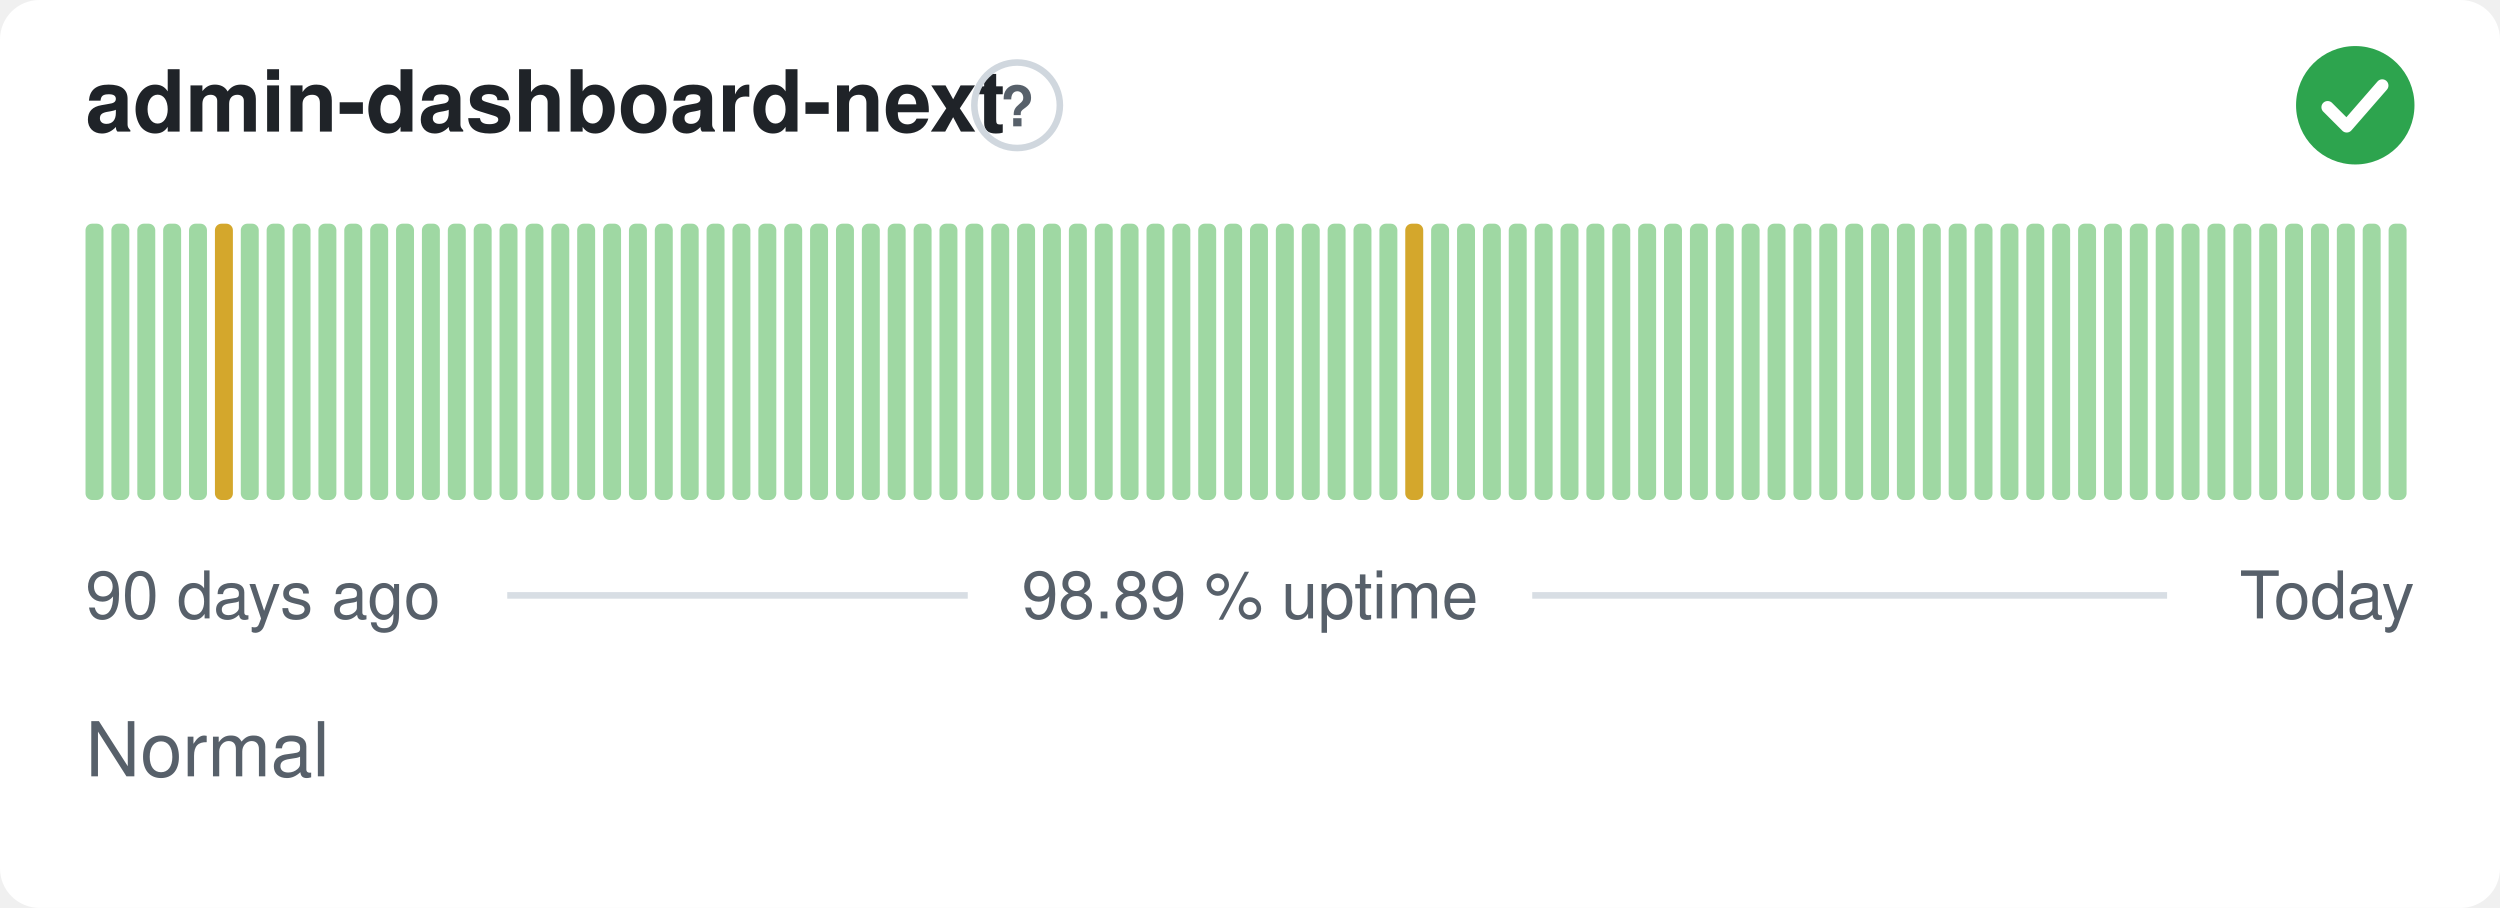
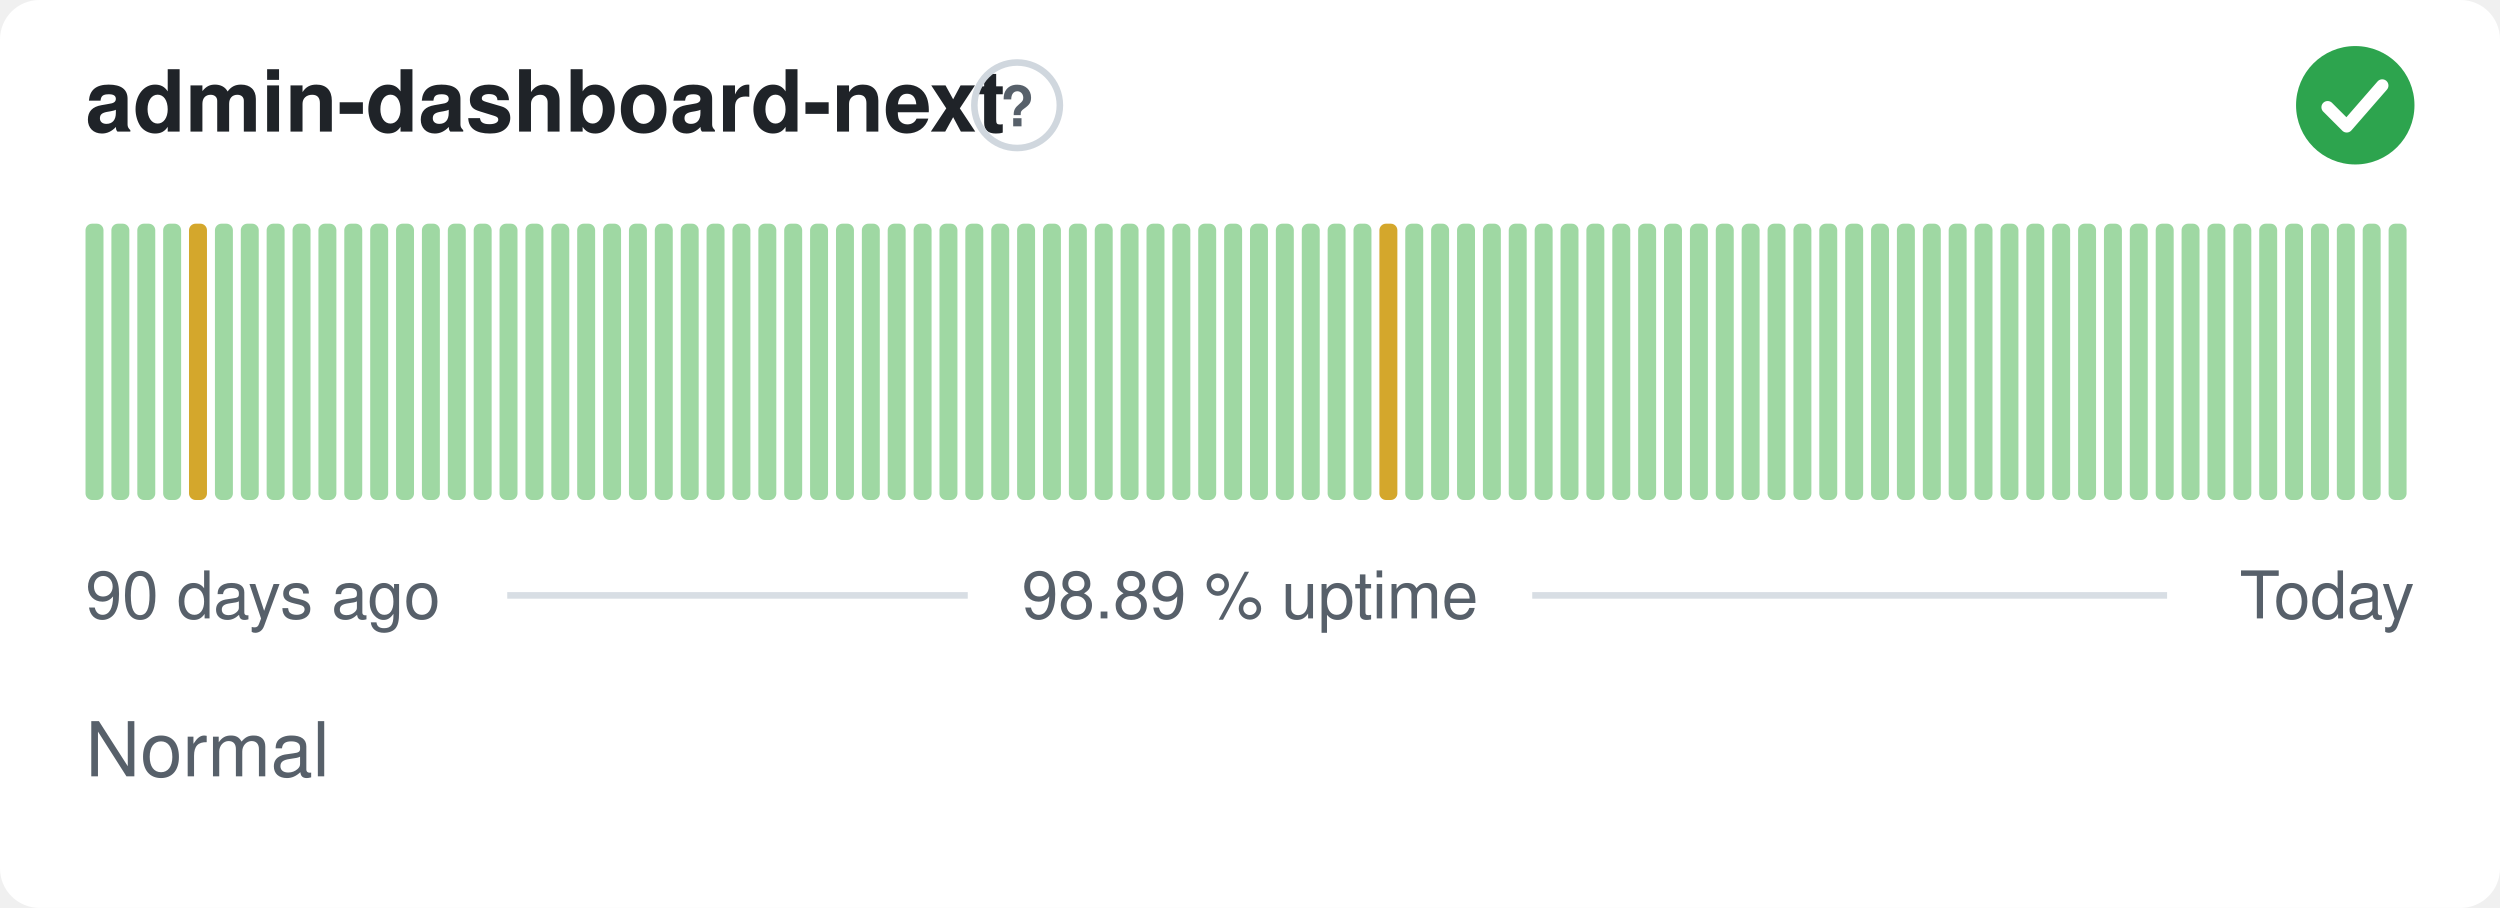
<svg xmlns="http://www.w3.org/2000/svg" width="380" height="138" viewBox="0 0 380 138" role="img" aria-label="admin-dashboard-next: Normal, 98.89 % uptime over the last 90 days" font-family="-apple-system,BlinkMacSystemFont,'Segoe UI',Helvetica,Arial,sans-serif">
  <style>
    @media (prefers-color-scheme: dark) {
      .bg { fill: #0d1117 }
      .title { fill: #e6edf3 }
      .muted { fill: #8b949e }
      .hint { stroke: #30363d }
      .rule { stroke: #30363d }
      .nodata { fill: #21262d }
    }
  </style>
  <rect class="bg" width="380" height="138" rx="6" fill="#ffffff" />
  <text class="title" x="13" y="20" font-size="13" font-weight="600" fill="#1f2328">admin-dashboard-next</text>
  <circle class="hint" cx="154.6" cy="16" r="6.5" fill="none" stroke="#d0d7de" stroke-width="1" />
  <text class="muted" x="154.6" y="19.2" text-anchor="middle" font-size="8.5" font-weight="700" fill="#57606a">?</text>
  <circle cx="358" cy="16" r="9" fill="#2da44e" />
  <path d="M353.80 16.30l2.90 2.90 5.40 -6.20" fill="none" stroke="#fff" stroke-width="1.89" stroke-linecap="round" stroke-linejoin="round" />
  <rect x="13.00" y="34.00" width="2.73" height="42.00" rx="1" fill="#9fd8a3" />
  <rect x="16.93" y="34.00" width="2.73" height="42.00" rx="1" fill="#9fd8a3" />
  <rect x="20.87" y="34.00" width="2.73" height="42.00" rx="1" fill="#9fd8a3" />
  <rect x="24.80" y="34.00" width="2.73" height="42.00" rx="1" fill="#9fd8a3" />
-   <rect x="28.73" y="34.00" width="2.73" height="42.00" rx="1" fill="#9fd8a3" />
-   <rect x="32.67" y="34.00" width="2.73" height="42.00" rx="1" fill="#d4a72c" />
+   <rect x="28.73" y="34.00" width="2.73" height="42.00" rx="1" fill="#d4a72c" />
+   <rect x="32.67" y="34.00" width="2.73" height="42.00" rx="1" fill="#9fd8a3" />
  <rect x="36.60" y="34.00" width="2.73" height="42.00" rx="1" fill="#9fd8a3" />
  <rect x="40.53" y="34.00" width="2.73" height="42.00" rx="1" fill="#9fd8a3" />
  <rect x="44.47" y="34.00" width="2.73" height="42.00" rx="1" fill="#9fd8a3" />
  <rect x="48.40" y="34.00" width="2.73" height="42.00" rx="1" fill="#9fd8a3" />
  <rect x="52.33" y="34.00" width="2.73" height="42.00" rx="1" fill="#9fd8a3" />
  <rect x="56.27" y="34.00" width="2.73" height="42.00" rx="1" fill="#9fd8a3" />
  <rect x="60.20" y="34.00" width="2.73" height="42.00" rx="1" fill="#9fd8a3" />
  <rect x="64.13" y="34.00" width="2.73" height="42.00" rx="1" fill="#9fd8a3" />
  <rect x="68.07" y="34.00" width="2.73" height="42.00" rx="1" fill="#9fd8a3" />
  <rect x="72.00" y="34.00" width="2.73" height="42.00" rx="1" fill="#9fd8a3" />
  <rect x="75.93" y="34.00" width="2.73" height="42.00" rx="1" fill="#9fd8a3" />
  <rect x="79.87" y="34.00" width="2.73" height="42.00" rx="1" fill="#9fd8a3" />
  <rect x="83.80" y="34.00" width="2.73" height="42.00" rx="1" fill="#9fd8a3" />
  <rect x="87.73" y="34.00" width="2.73" height="42.00" rx="1" fill="#9fd8a3" />
  <rect x="91.67" y="34.00" width="2.73" height="42.00" rx="1" fill="#9fd8a3" />
  <rect x="95.60" y="34.00" width="2.73" height="42.00" rx="1" fill="#9fd8a3" />
  <rect x="99.53" y="34.00" width="2.73" height="42.00" rx="1" fill="#9fd8a3" />
  <rect x="103.47" y="34.00" width="2.73" height="42.00" rx="1" fill="#9fd8a3" />
  <rect x="107.40" y="34.00" width="2.73" height="42.00" rx="1" fill="#9fd8a3" />
  <rect x="111.33" y="34.00" width="2.73" height="42.00" rx="1" fill="#9fd8a3" />
  <rect x="115.27" y="34.00" width="2.73" height="42.00" rx="1" fill="#9fd8a3" />
  <rect x="119.20" y="34.00" width="2.73" height="42.00" rx="1" fill="#9fd8a3" />
  <rect x="123.13" y="34.00" width="2.73" height="42.00" rx="1" fill="#9fd8a3" />
  <rect x="127.07" y="34.00" width="2.73" height="42.00" rx="1" fill="#9fd8a3" />
  <rect x="131.00" y="34.00" width="2.73" height="42.00" rx="1" fill="#9fd8a3" />
  <rect x="134.93" y="34.00" width="2.73" height="42.00" rx="1" fill="#9fd8a3" />
  <rect x="138.87" y="34.00" width="2.73" height="42.00" rx="1" fill="#9fd8a3" />
  <rect x="142.80" y="34.00" width="2.73" height="42.00" rx="1" fill="#9fd8a3" />
  <rect x="146.73" y="34.00" width="2.73" height="42.00" rx="1" fill="#9fd8a3" />
  <rect x="150.67" y="34.00" width="2.73" height="42.00" rx="1" fill="#9fd8a3" />
  <rect x="154.60" y="34.00" width="2.73" height="42.00" rx="1" fill="#9fd8a3" />
  <rect x="158.53" y="34.00" width="2.73" height="42.00" rx="1" fill="#9fd8a3" />
  <rect x="162.47" y="34.00" width="2.73" height="42.00" rx="1" fill="#9fd8a3" />
  <rect x="166.40" y="34.00" width="2.73" height="42.00" rx="1" fill="#9fd8a3" />
  <rect x="170.33" y="34.00" width="2.73" height="42.00" rx="1" fill="#9fd8a3" />
  <rect x="174.27" y="34.00" width="2.73" height="42.00" rx="1" fill="#9fd8a3" />
  <rect x="178.20" y="34.00" width="2.73" height="42.00" rx="1" fill="#9fd8a3" />
  <rect x="182.13" y="34.00" width="2.73" height="42.00" rx="1" fill="#9fd8a3" />
  <rect x="186.07" y="34.00" width="2.73" height="42.00" rx="1" fill="#9fd8a3" />
  <rect x="190.00" y="34.00" width="2.73" height="42.00" rx="1" fill="#9fd8a3" />
  <rect x="193.93" y="34.00" width="2.73" height="42.00" rx="1" fill="#9fd8a3" />
  <rect x="197.87" y="34.00" width="2.73" height="42.00" rx="1" fill="#9fd8a3" />
  <rect x="201.80" y="34.00" width="2.73" height="42.00" rx="1" fill="#9fd8a3" />
  <rect x="205.73" y="34.00" width="2.73" height="42.00" rx="1" fill="#9fd8a3" />
-   <rect x="209.67" y="34.00" width="2.73" height="42.00" rx="1" fill="#9fd8a3" />
-   <rect x="213.60" y="34.00" width="2.73" height="42.00" rx="1" fill="#d4a72c" />
+   <rect x="209.67" y="34.00" width="2.73" height="42.00" rx="1" fill="#d4a72c" />
+   <rect x="213.60" y="34.00" width="2.73" height="42.00" rx="1" fill="#9fd8a3" />
  <rect x="217.53" y="34.00" width="2.73" height="42.00" rx="1" fill="#9fd8a3" />
  <rect x="221.47" y="34.00" width="2.73" height="42.00" rx="1" fill="#9fd8a3" />
  <rect x="225.40" y="34.00" width="2.73" height="42.00" rx="1" fill="#9fd8a3" />
  <rect x="229.33" y="34.00" width="2.73" height="42.00" rx="1" fill="#9fd8a3" />
  <rect x="233.27" y="34.00" width="2.73" height="42.00" rx="1" fill="#9fd8a3" />
  <rect x="237.20" y="34.00" width="2.73" height="42.00" rx="1" fill="#9fd8a3" />
  <rect x="241.13" y="34.00" width="2.73" height="42.00" rx="1" fill="#9fd8a3" />
  <rect x="245.07" y="34.00" width="2.73" height="42.00" rx="1" fill="#9fd8a3" />
  <rect x="249.00" y="34.00" width="2.73" height="42.00" rx="1" fill="#9fd8a3" />
  <rect x="252.93" y="34.00" width="2.73" height="42.00" rx="1" fill="#9fd8a3" />
  <rect x="256.87" y="34.00" width="2.73" height="42.00" rx="1" fill="#9fd8a3" />
  <rect x="260.80" y="34.00" width="2.73" height="42.00" rx="1" fill="#9fd8a3" />
  <rect x="264.73" y="34.00" width="2.73" height="42.00" rx="1" fill="#9fd8a3" />
  <rect x="268.67" y="34.00" width="2.73" height="42.00" rx="1" fill="#9fd8a3" />
  <rect x="272.60" y="34.00" width="2.73" height="42.00" rx="1" fill="#9fd8a3" />
  <rect x="276.53" y="34.00" width="2.73" height="42.00" rx="1" fill="#9fd8a3" />
  <rect x="280.47" y="34.00" width="2.73" height="42.00" rx="1" fill="#9fd8a3" />
  <rect x="284.40" y="34.00" width="2.73" height="42.00" rx="1" fill="#9fd8a3" />
  <rect x="288.33" y="34.00" width="2.73" height="42.00" rx="1" fill="#9fd8a3" />
  <rect x="292.27" y="34.00" width="2.73" height="42.00" rx="1" fill="#9fd8a3" />
  <rect x="296.20" y="34.00" width="2.73" height="42.00" rx="1" fill="#9fd8a3" />
  <rect x="300.13" y="34.00" width="2.73" height="42.00" rx="1" fill="#9fd8a3" />
  <rect x="304.07" y="34.00" width="2.73" height="42.00" rx="1" fill="#9fd8a3" />
  <rect x="308.00" y="34.00" width="2.73" height="42.00" rx="1" fill="#9fd8a3" />
  <rect x="311.93" y="34.00" width="2.73" height="42.00" rx="1" fill="#9fd8a3" />
  <rect x="315.87" y="34.00" width="2.73" height="42.00" rx="1" fill="#9fd8a3" />
  <rect x="319.80" y="34.00" width="2.73" height="42.00" rx="1" fill="#9fd8a3" />
  <rect x="323.73" y="34.00" width="2.73" height="42.00" rx="1" fill="#9fd8a3" />
  <rect x="327.67" y="34.00" width="2.73" height="42.00" rx="1" fill="#9fd8a3" />
  <rect x="331.60" y="34.00" width="2.73" height="42.00" rx="1" fill="#9fd8a3" />
  <rect x="335.53" y="34.00" width="2.73" height="42.00" rx="1" fill="#9fd8a3" />
  <rect x="339.47" y="34.00" width="2.73" height="42.00" rx="1" fill="#9fd8a3" />
  <rect x="343.40" y="34.00" width="2.73" height="42.00" rx="1" fill="#9fd8a3" />
  <rect x="347.33" y="34.00" width="2.73" height="42.00" rx="1" fill="#9fd8a3" />
  <rect x="351.27" y="34.00" width="2.73" height="42.00" rx="1" fill="#9fd8a3" />
  <rect x="355.20" y="34.00" width="2.73" height="42.00" rx="1" fill="#9fd8a3" />
  <rect x="359.13" y="34.00" width="2.73" height="42.00" rx="1" fill="#9fd8a3" />
  <rect x="363.07" y="34.00" width="2.73" height="42.00" rx="1" fill="#9fd8a3" />
  <text class="muted" x="13" y="94" font-size="10" fill="#57606a">90 days ago</text>
  <text class="muted" x="190" y="94" text-anchor="middle" font-size="10" fill="#57606a">98.89 % uptime</text>
  <text class="muted" x="367" y="94" text-anchor="end" font-size="10" fill="#57606a">Today</text>
  <line class="rule" x1="77.1" y1="90.5" x2="147.1" y2="90.5" stroke="#d8dee4" stroke-width="1" />
  <line class="rule" x1="232.9" y1="90.5" x2="329.4" y2="90.5" stroke="#d8dee4" stroke-width="1" />
  <text class="muted" x="13" y="118" font-size="11.5" fill="#57606a">Normal</text>
</svg>
